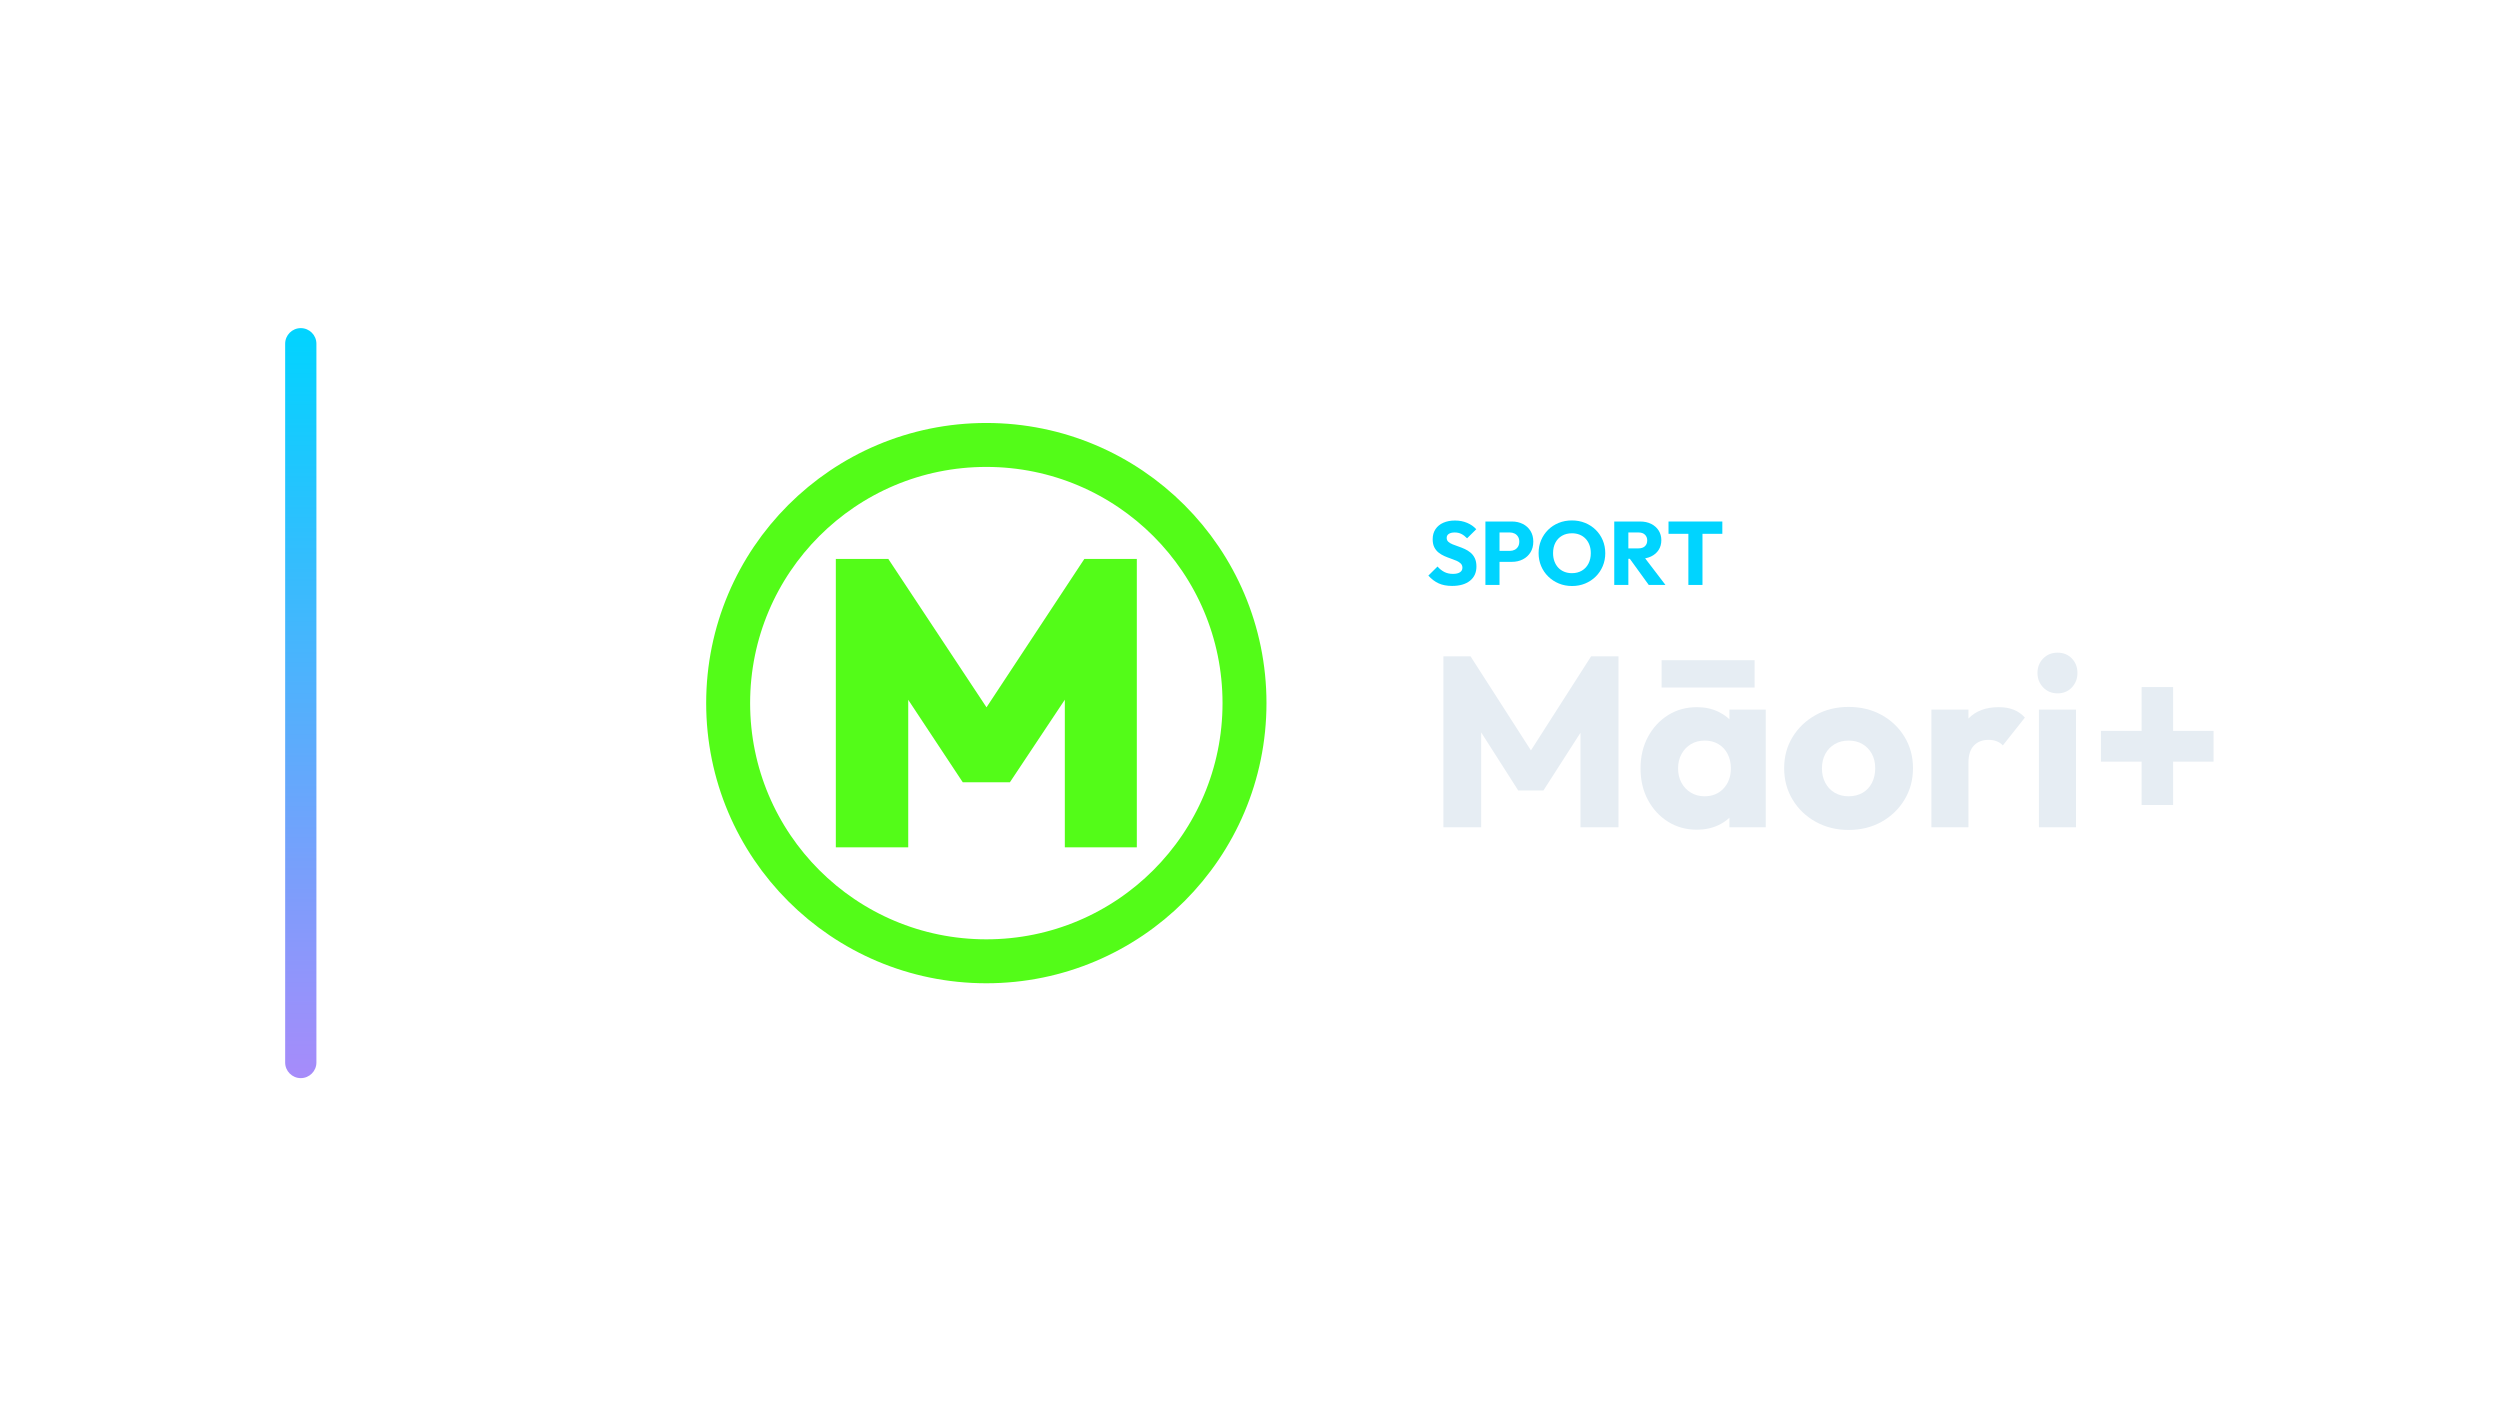
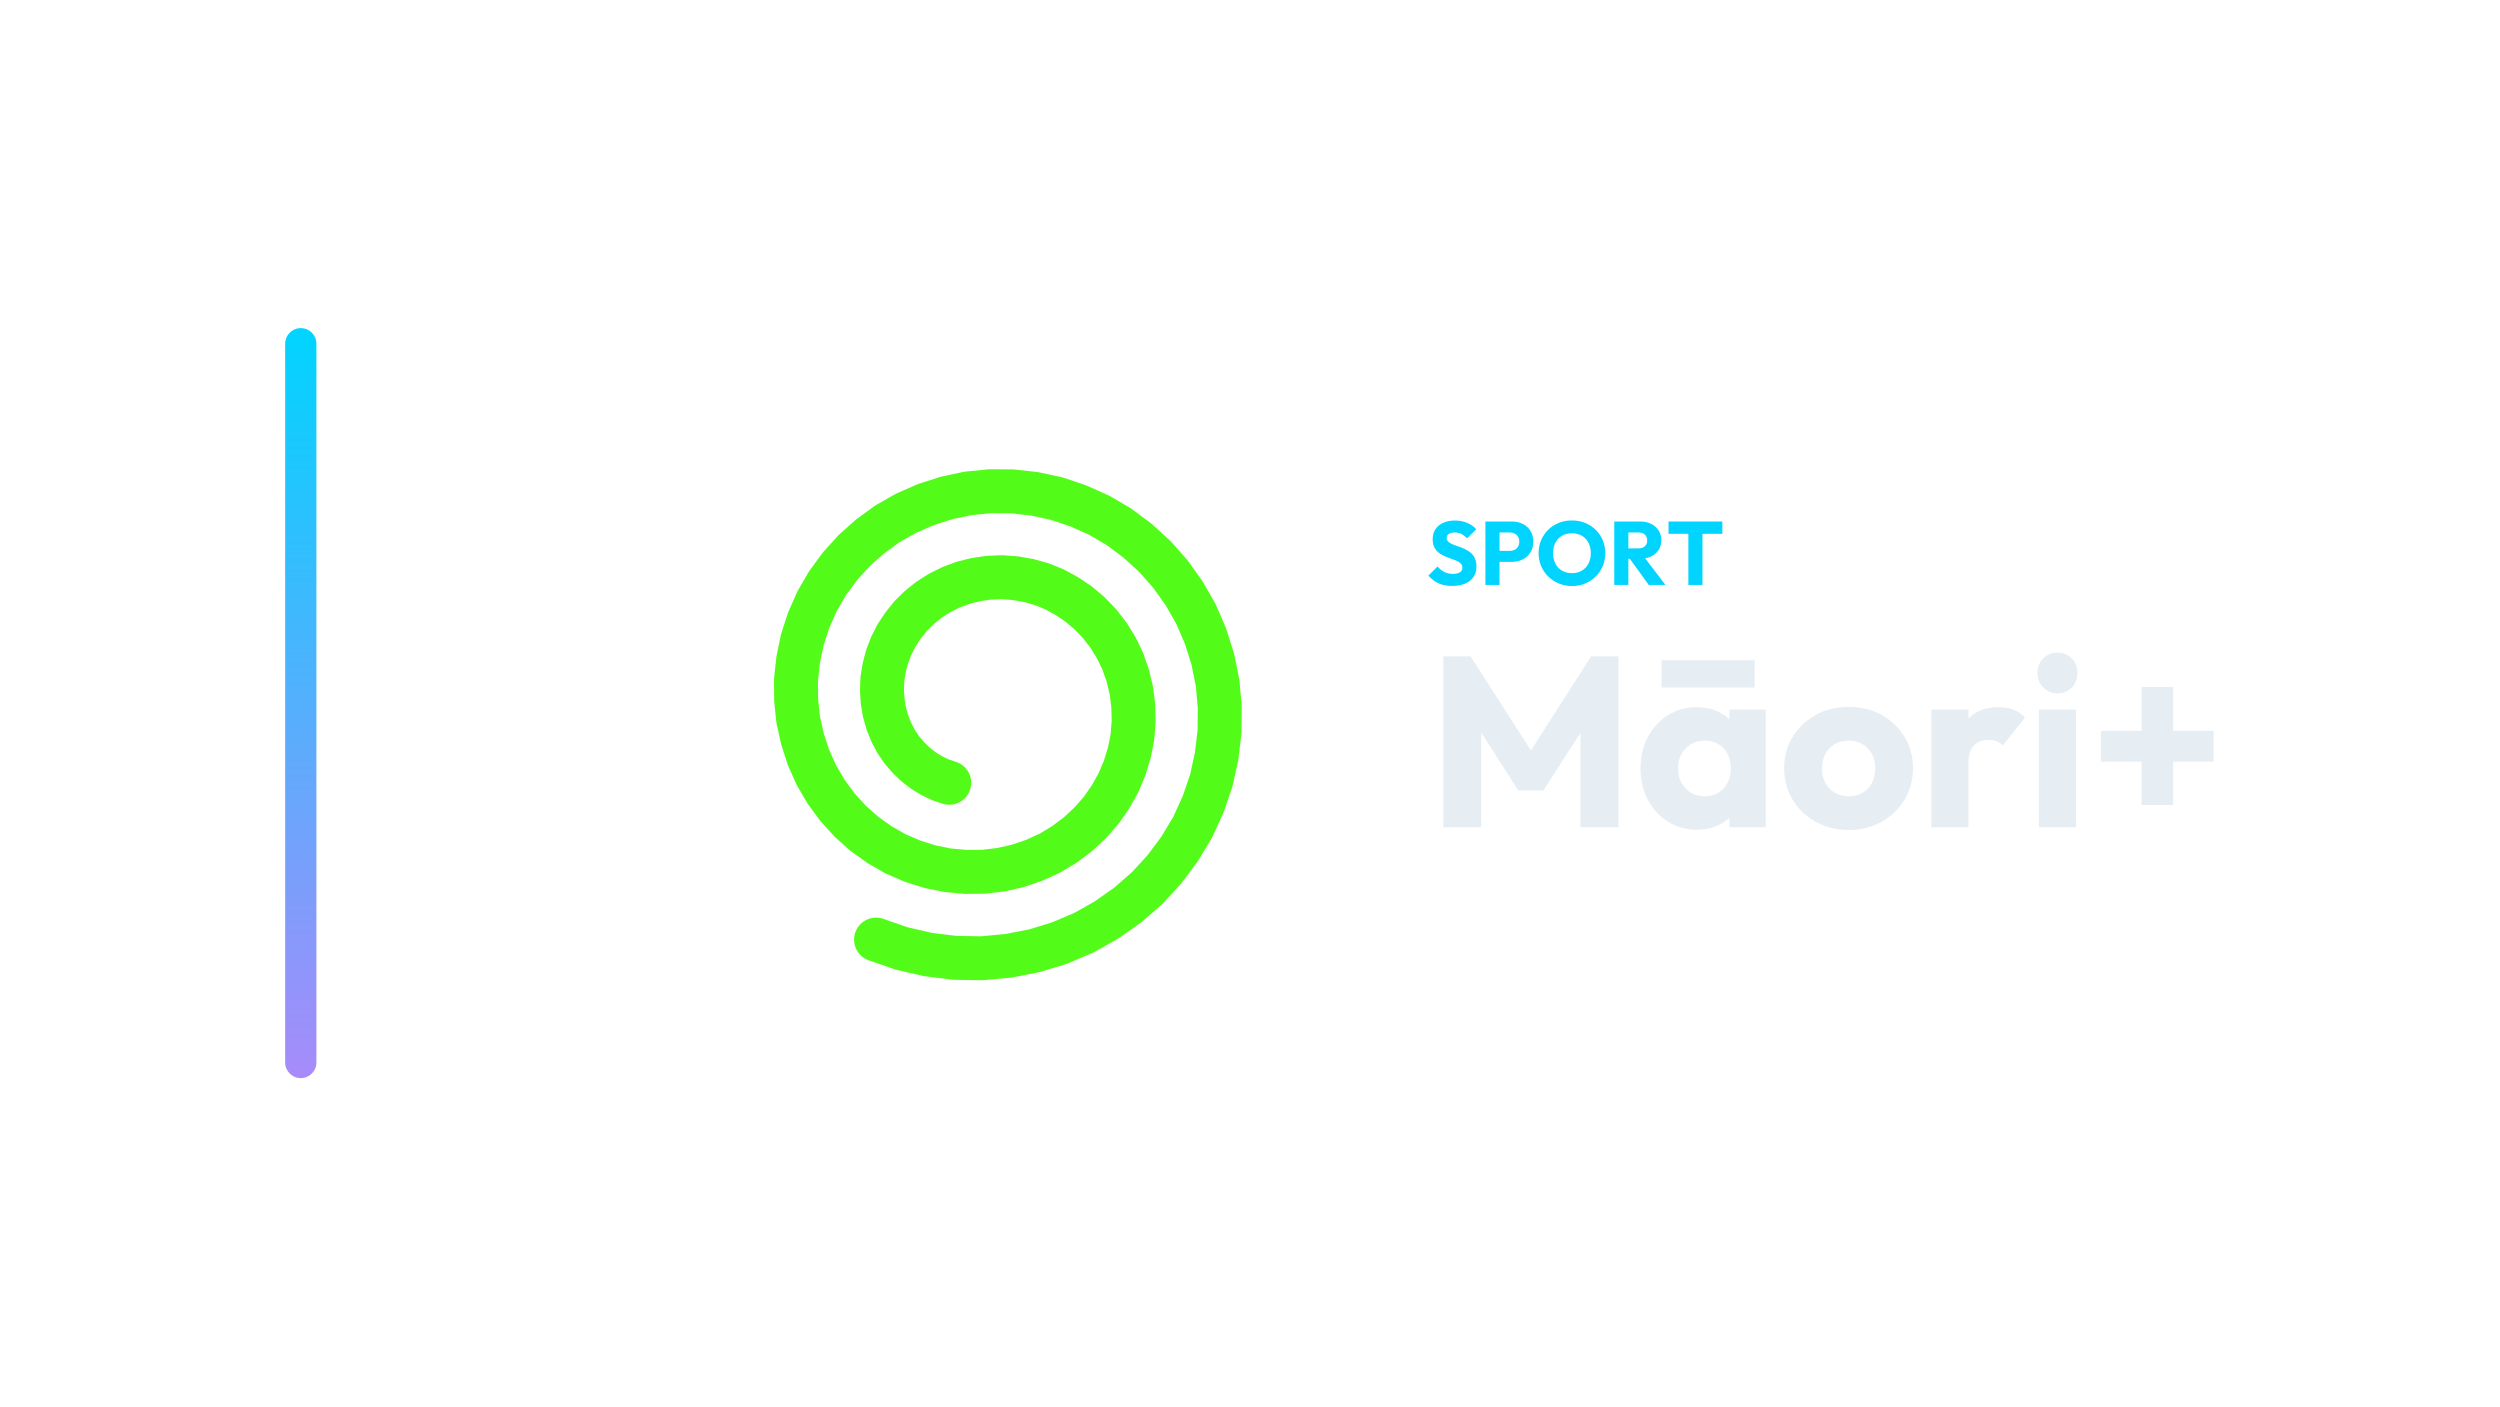
<svg xmlns="http://www.w3.org/2000/svg" width="1280" height="720" viewBox="0 0 1280 720">
  <g transform="translate(76.0,0.0)">
    <defs>
      <linearGradient id="cbRail" x1="0" y1="0" x2="0" y2="1">
        <stop offset="0%" stop-color="#00d4ff" />
        <stop offset="100%" stop-color="#a78bfa" />
      </linearGradient>
    </defs>
    <rect x="70" y="168" width="16" height="384" rx="8.0" fill="url(#cbRail)" />
    <g transform="translate(249,180) scale(0.70312)">
-       <circle cx="256" cy="256" r="188" fill="none" stroke="#53FC18" stroke-width="32.0" stroke-linecap="round" stroke-linejoin="round" />
-       <path d="M146.409 361.0V151.0H184.618L265.182 272.735H247.114L327.382 151.0H365.591V361.0H313.165V238.673L321.458 241.042L273.179 313.609H238.821L190.838 241.042L199.131 238.673V361.0Z" fill="#53FC18" stroke="none" />
+       <path d="M 175.7 428.2 L 194.5 434.7 L 213.7 439.1 L 233.2 441.5 L 252.8 441.8 L 272.1 440.0 L 291.1 436.3 L 309.4 430.7 L 327.0 423.2 L 343.5 413.9 L 359.0 403.0 L 373.1 390.7 L 385.7 377.0 L 396.8 362.1 L 406.3 346.3 L 413.9 329.6 L 419.8 312.4 L 423.7 294.7 L 425.8 276.9 L 426.0 259.0 L 424.4 241.3 L 420.9 224.0 L 415.6 207.2 L 408.7 191.2 L 400.1 176.1 L 390.1 162.1 L 378.8 149.3 L 366.2 137.8 L 352.7 127.7 L 338.2 119.2 L 323.0 112.4 L 307.3 107.1 L 291.2 103.6 L 274.9 101.8 L 258.7 101.7 L 242.6 103.3 L 227.0 106.6 L 211.8 111.5 L 197.4 117.8 L 183.7 125.6 L 171.1 134.8 L 159.6 145.1 L 149.3 156.5 L 140.3 168.8 L 132.7 181.9 L 126.6 195.7 L 122.0 209.9 L 119.0 224.4 L 117.4 239.0 L 117.5 253.6 L 119.0 268.0 L 122.1 282.0 L 126.5 295.6 L 132.3 308.5 L 139.4 320.6 L 147.7 331.9 L 157.0 342.1 L 167.2 351.2 L 178.3 359.1 L 190.0 365.8 L 202.3 371.1 L 215.0 375.1 L 227.9 377.7 L 240.9 378.9 L 253.9 378.8 L 266.6 377.3 L 279.0 374.5 L 291.0 370.4 L 302.3 365.2 L 313.0 358.8 L 322.8 351.4 L 331.7 343.1 L 339.7 334.0 L 346.5 324.2 L 352.3 313.8 L 356.8 303.0 L 360.2 291.9 L 362.4 280.6 L 363.3 269.2 L 363.0 257.9 L 361.6 246.8 L 359.0 236.0 L 355.4 225.6 L 350.7 215.8 L 345.0 206.6 L 338.5 198.2 L 331.2 190.6 L 323.3 183.9 L 314.7 178.1 L 305.7 173.2 L 296.4 169.4 L 286.7 166.7 L 277.0 165.0 L 267.3 164.3 L 257.6 164.7 L 248.1 166.1 L 239.0 168.4 L 230.2 171.7 L 222.0 175.8 L 214.3 180.7 L 207.2 186.4 L 200.9 192.6 L 195.4 199.5 L 190.6 206.7 L 186.7 214.4 L 183.7 222.3 L 181.6 230.4 L 180.3 238.5 L 180.0 246.7 L 180.5 254.7 L 181.8 262.5 L 183.9 270.0 L 186.8 277.2 L 190.3 283.9 L 194.5 290.1 L 199.3 295.7 L 204.5 300.7 L 210.2 305.1 L 216.2 308.8 L 222.5 311.8 L 229.0 314.0" fill="none" stroke="#53FC18" stroke-width="32.0" stroke-linecap="round" stroke-linejoin="round" />
    </g>
    <path d="M667.466 299.996Q663.464 299.996 660.589 298.685Q657.714 297.374 655.322 294.706L660.014 290.06Q661.578 291.854 663.487 292.843Q665.396 293.832 667.926 293.832Q670.226 293.832 671.491 293.004Q672.756 292.176 672.756 290.704Q672.756 289.37 671.928 288.542Q671.1 287.714 669.743 287.116Q668.386 286.518 666.753 285.966Q665.12 285.414 663.51 284.701Q661.9 283.988 660.543 282.907Q659.186 281.826 658.358 280.193Q657.53 278.56 657.53 276.076Q657.53 273.086 658.979 270.924Q660.428 268.762 663.004 267.635Q665.58 266.508 668.938 266.508Q672.342 266.508 675.171 267.704Q678.0 268.9 679.84 270.97L675.148 275.616Q673.676 274.098 672.181 273.362Q670.686 272.626 668.8 272.626Q666.914 272.626 665.81 273.339Q664.706 274.052 664.706 275.386Q664.706 276.628 665.534 277.387Q666.362 278.146 667.719 278.698Q669.076 279.25 670.709 279.802Q672.342 280.354 673.952 281.09Q675.562 281.826 676.919 282.953Q678.276 284.08 679.104 285.805Q679.932 287.53 679.932 290.06Q679.932 294.706 676.62 297.351Q673.308 299.996 667.466 299.996Z" fill="#00d4ff" stroke="none" />
    <path d="M690.052 287.668V282.056H697.044Q698.378 282.056 699.482 281.504Q700.586 280.952 701.23 279.894Q701.874 278.836 701.874 277.318Q701.874 275.846 701.23 274.788Q700.586 273.73 699.482 273.178Q698.378 272.626 697.044 272.626H690.052V267.014H698.102Q701.184 267.014 703.668 268.256Q706.152 269.498 707.601 271.821Q709.05 274.144 709.05 277.318Q709.05 280.492 707.601 282.815Q706.152 285.138 703.668 286.403Q701.184 287.668 698.102 287.668ZM684.532 299.49V267.014H691.754V299.49Z" fill="#00d4ff" stroke="none" />
    <path d="M728.922 300.042Q725.242 300.042 722.137 298.754Q719.032 297.466 716.686 295.166Q714.34 292.866 713.052 289.807Q711.764 286.748 711.764 283.206Q711.764 279.618 713.052 276.582Q714.34 273.546 716.64 271.269Q718.94 268.992 722.045 267.727Q725.15 266.462 728.83 266.462Q732.464 266.462 735.569 267.727Q738.674 268.992 740.997 271.269Q743.32 273.546 744.608 276.605Q745.896 279.664 745.896 283.252Q745.896 286.794 744.608 289.853Q743.32 292.912 741.02 295.189Q738.72 297.466 735.615 298.754Q732.51 300.042 728.922 300.042ZM728.83 293.464Q731.728 293.464 733.913 292.176Q736.098 290.888 737.294 288.565Q738.49 286.242 738.49 283.206Q738.49 280.906 737.8 279.043Q737.11 277.18 735.822 275.823Q734.534 274.466 732.763 273.753Q730.992 273.04 728.83 273.04Q725.932 273.04 723.747 274.305Q721.562 275.57 720.366 277.847Q719.17 280.124 719.17 283.206Q719.17 285.506 719.86 287.392Q720.55 289.278 721.815 290.635Q723.08 291.992 724.874 292.728Q726.668 293.464 728.83 293.464Z" fill="#00d4ff" stroke="none" />
    <path d="M756.016 286.104V280.768H762.87Q765.032 280.768 766.205 279.664Q767.378 278.56 767.378 276.674Q767.378 274.926 766.228 273.776Q765.078 272.626 762.916 272.626H756.016V267.014H763.744Q766.964 267.014 769.402 268.233Q771.84 269.452 773.22 271.614Q774.6 273.776 774.6 276.582Q774.6 279.434 773.22 281.573Q771.84 283.712 769.356 284.908Q766.872 286.104 763.514 286.104ZM750.496 299.49V267.014H757.718V299.49ZM768.16 299.49 758.04 285.506 764.664 283.712 776.716 299.49Z" fill="#00d4ff" stroke="none" />
    <path d="M788.446 299.49V267.474H795.668V299.49ZM778.28 273.316V267.014H805.834V273.316Z" fill="#00d4ff" stroke="none" />
    <path d="M663.018 423.57V336.026H676.906L711.378 389.718H704.31L738.658 336.026H752.67V423.57H733.202V368.886L736.674 369.754L714.23 404.722H701.334L679.014 369.754L682.362 368.886V423.57Z" fill="#E6EDF3" stroke="none" />
    <path d="M792.846 424.81Q784.538 424.81 778.028 420.718Q771.518 416.626 767.736 409.558Q763.954 402.49 763.954 393.438Q763.954 384.386 767.736 377.318Q771.518 370.25 778.028 366.158Q784.538 362.066 792.846 362.066Q798.922 362.066 803.82 364.422Q808.718 366.778 811.818 370.932Q814.918 375.086 815.29 380.418V406.458Q814.918 411.79 811.88 415.944Q808.842 420.098 803.882 422.454Q798.922 424.81 792.846 424.81ZM796.69 407.698Q802.766 407.698 806.486 403.668Q810.206 399.638 810.206 393.438Q810.206 389.222 808.532 385.998Q806.858 382.774 803.82 380.976Q800.782 379.178 796.814 379.178Q792.846 379.178 789.808 380.976Q786.77 382.774 784.972 385.998Q783.174 389.222 783.174 393.438Q783.174 397.53 784.91 400.754Q786.646 403.978 789.746 405.838Q792.846 407.698 796.69 407.698ZM809.462 423.57V407.326L812.314 392.694L809.462 378.062V363.306H828.062V423.57ZM774.742 338.01H822.358V352.022H774.742Z" fill="#E6EDF3" stroke="none" />
    <path d="M870.47 424.934Q861.17 424.934 853.668 420.78Q846.166 416.626 841.826 409.434Q837.486 402.242 837.486 393.314Q837.486 384.386 841.826 377.318Q846.166 370.25 853.606 366.096Q861.046 361.942 870.47 361.942Q879.894 361.942 887.334 366.034Q894.774 370.126 899.114 377.256Q903.454 384.386 903.454 393.314Q903.454 402.242 899.114 409.434Q894.774 416.626 887.334 420.78Q879.894 424.934 870.47 424.934ZM870.47 407.698Q874.562 407.698 877.662 405.9Q880.762 404.102 882.436 400.816Q884.11 397.53 884.11 393.314Q884.11 389.098 882.374 385.936Q880.638 382.774 877.6 380.976Q874.562 379.178 870.47 379.178Q866.502 379.178 863.402 380.976Q860.302 382.774 858.566 385.998Q856.83 389.222 856.83 393.438Q856.83 397.53 858.566 400.816Q860.302 404.102 863.402 405.9Q866.502 407.698 870.47 407.698Z" fill="#E6EDF3" stroke="none" />
    <path d="M912.878 423.57V363.306H931.85V423.57ZM931.85 390.462 923.914 384.262Q926.27 373.722 931.85 367.894Q937.43 362.066 947.35 362.066Q951.69 362.066 954.976 363.368Q958.262 364.67 960.742 367.398L949.458 381.658Q948.218 380.294 946.358 379.55Q944.498 378.806 942.142 378.806Q937.43 378.806 934.64 381.72Q931.85 384.634 931.85 390.462Z" fill="#E6EDF3" stroke="none" />
    <path d="M967.934 423.57V363.306H986.906V423.57ZM977.482 354.998Q973.018 354.998 970.104 351.96Q967.19 348.922 967.19 344.582Q967.19 340.118 970.104 337.142Q973.018 334.166 977.482 334.166Q981.946 334.166 984.798 337.142Q987.65 340.118 987.65 344.582Q987.65 348.922 984.798 351.96Q981.946 354.998 977.482 354.998Z" fill="#E6EDF3" stroke="none" />
    <path d="M999.678 389.966V374.218H1057.338V389.966ZM1020.51 351.774H1036.63V412.162H1020.51Z" fill="#E6EDF3" stroke="none" />
  </g>
</svg>
